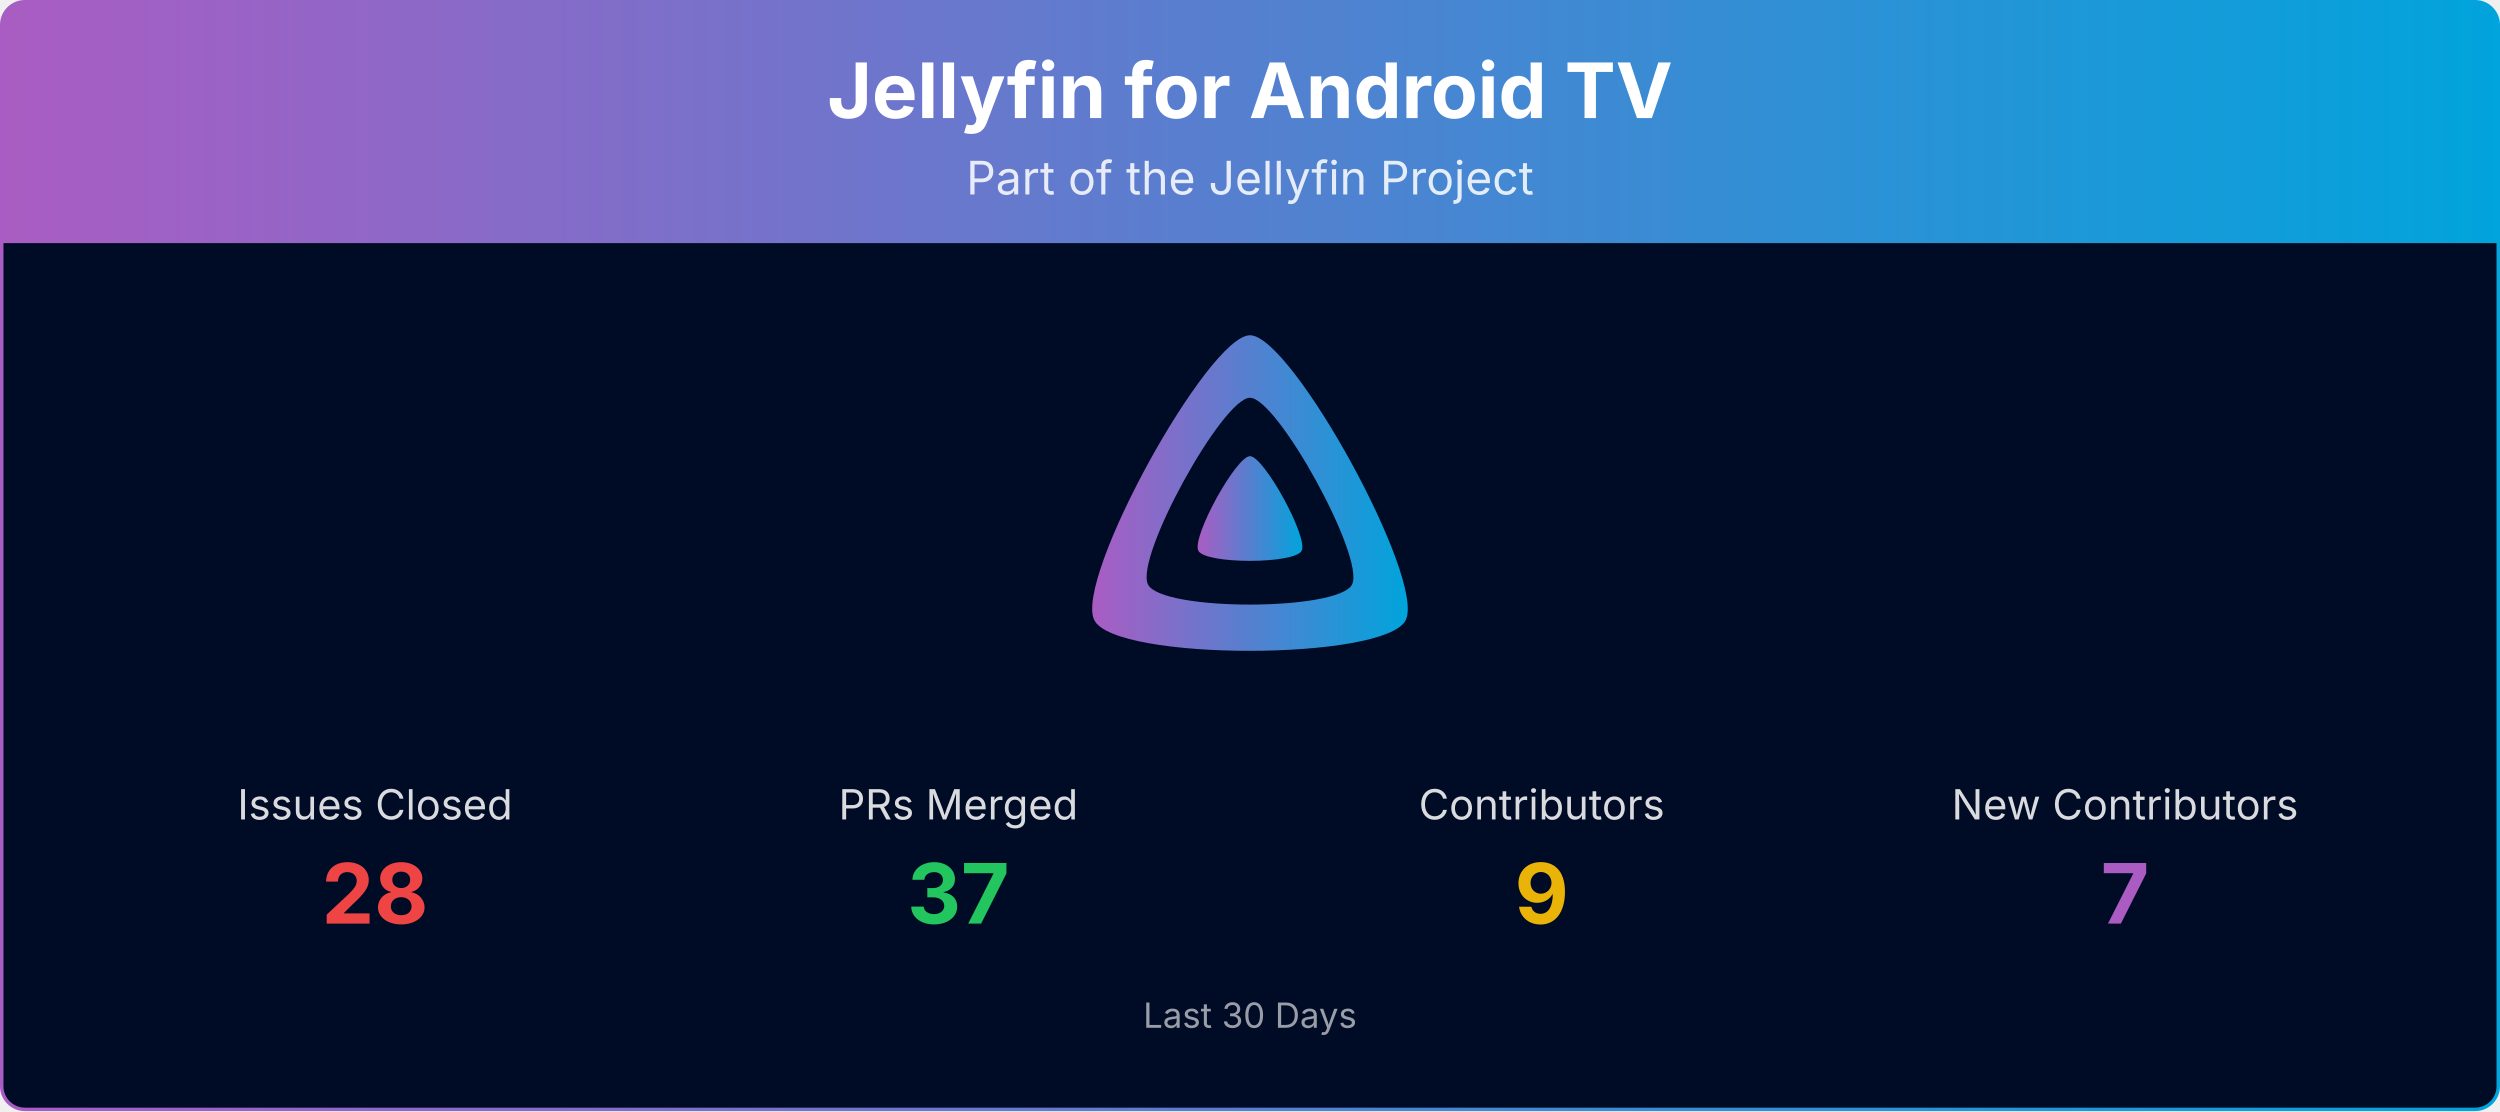
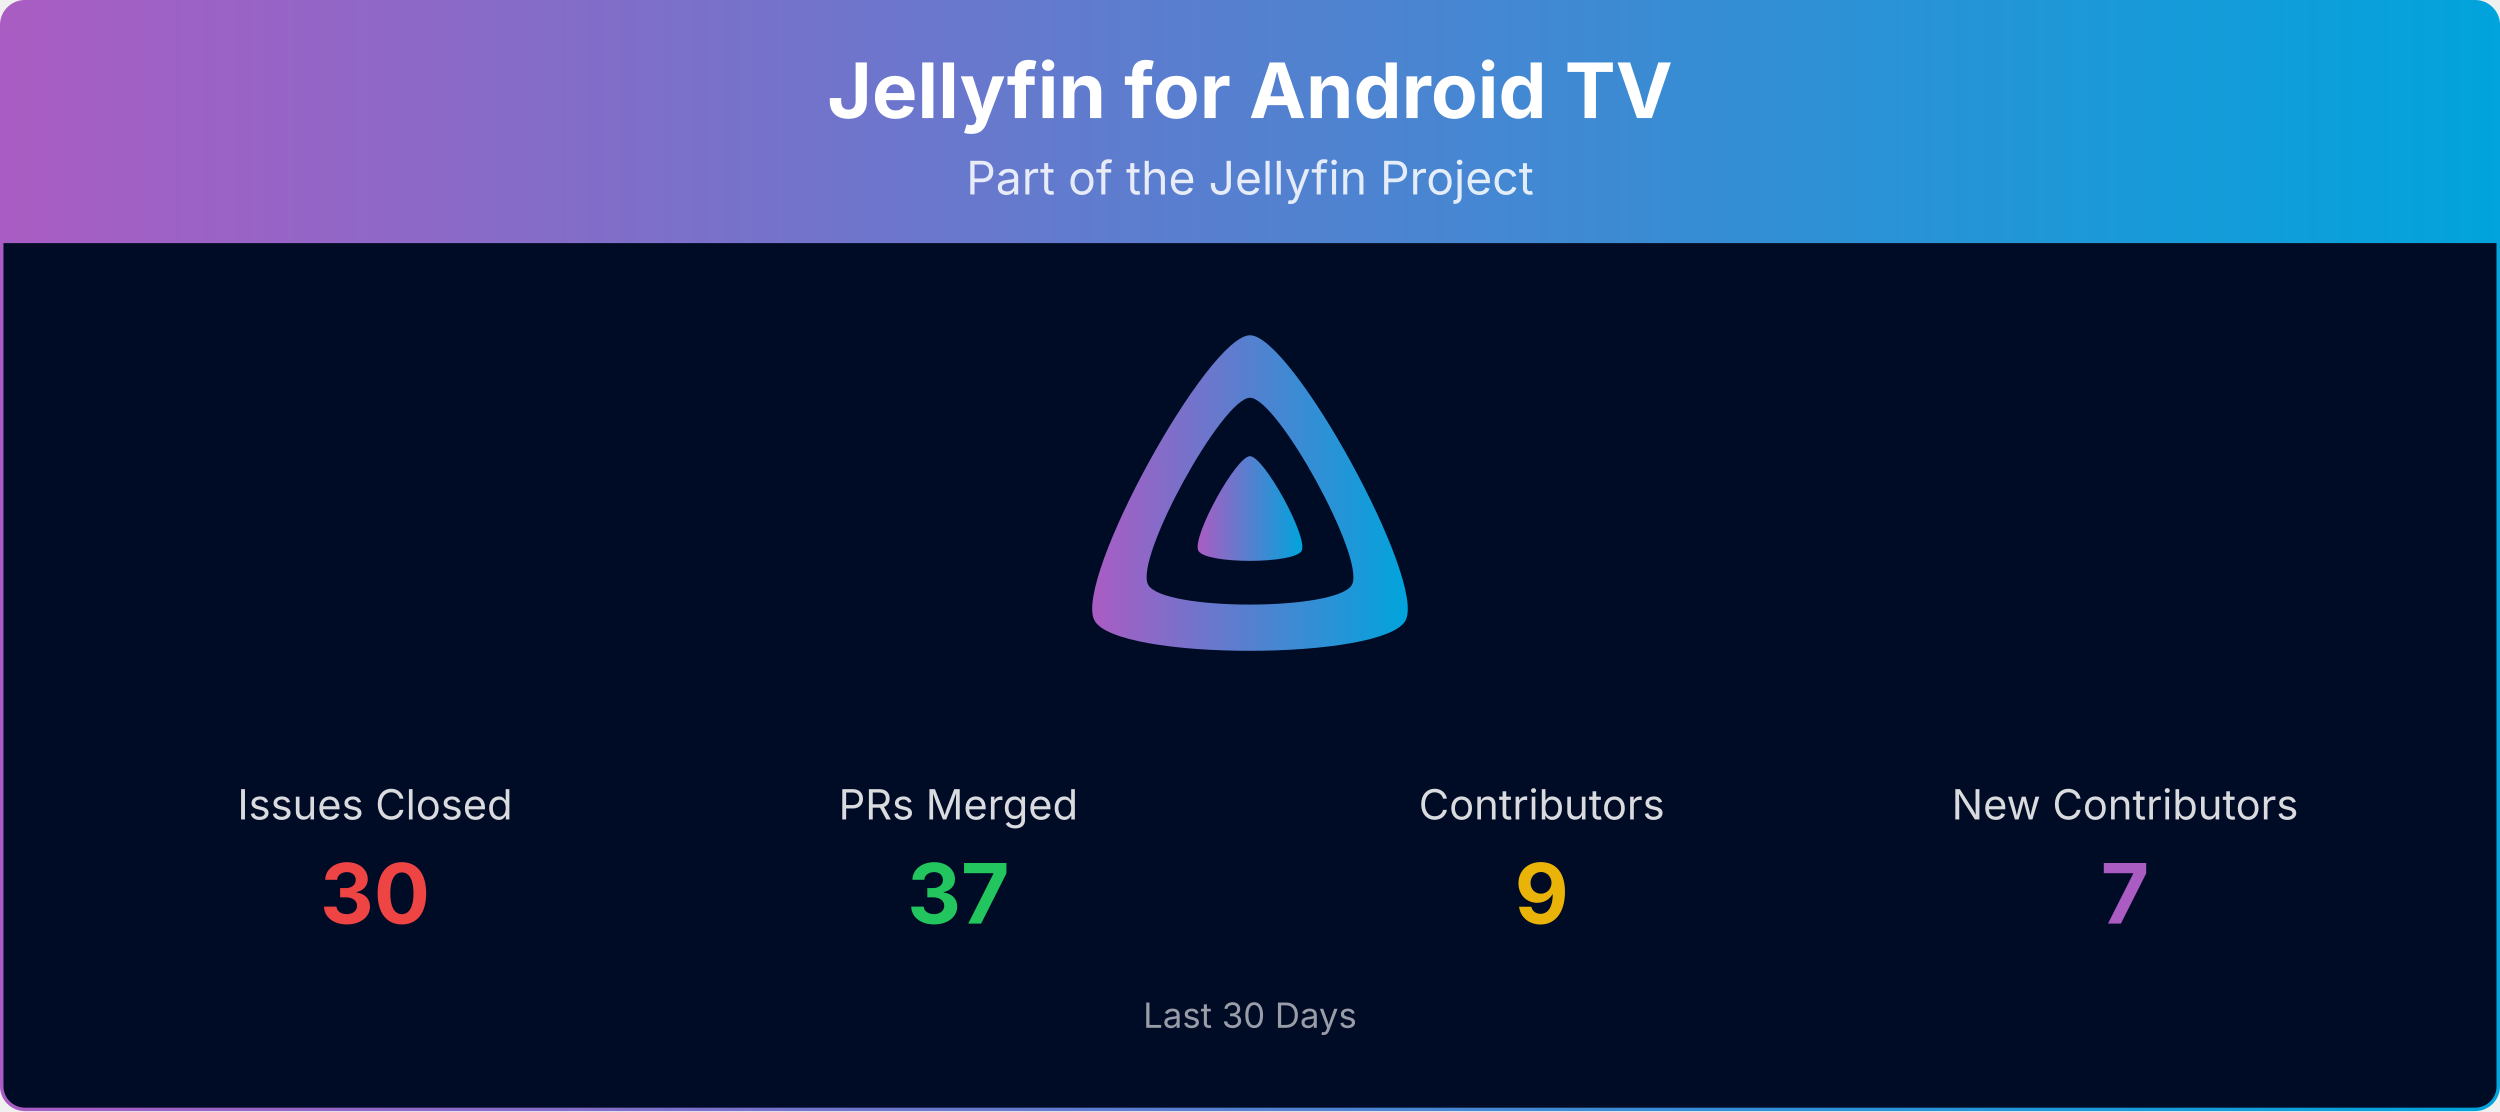
<svg xmlns="http://www.w3.org/2000/svg" viewBox="0 0 1080 480" width="100%" role="img" aria-label="Jellyfin for Android TV">
  <defs>
    <linearGradient id="banner-jellyfin-androidtv-grad" x1="0" y1="0" x2="1" y2="0">
      <stop offset="0%" stop-color="#AA5CC3" />
      <stop offset="100%" stop-color="#00A4DC" />
    </linearGradient>
    <clipPath id="banner-jellyfin-androidtv-grad-clip">
      <rect x="0.75" y="0.75" width="1078.5" height="478.5" rx="10" ry="10" />
    </clipPath>
  </defs>
  <g clip-path="url(#banner-jellyfin-androidtv-grad-clip)">
    <path d="M0.75,10.75 A10.0,10.0 0 0 1 10.75,0.75 L1069.25,0.75 A10.0,10.0 0 0 1 1079.25,10.75 L1079.25,105.00 L0.75,105.00 Z" fill="url(#banner-jellyfin-androidtv-grad)" />
    <text x="540.0" y="51" text-anchor="middle" font-size="33" font-weight="700" font-family="Plus Jakarta Sans, system-ui, -apple-system, Segoe UI, sans-serif" fill="#ffffff">Jellyfin for Android TV</text>
    <text x="540.0" y="84" text-anchor="middle" font-size="20" font-family="Plus Jakarta Sans, system-ui, -apple-system, Segoe UI, sans-serif" fill="#ffffff" opacity="0.85">Part of the Jellyfin Project</text>
    <rect x="0.75" y="105" width="1078.5" height="374.25" fill="#000b25" />
    <g transform="translate(465.00,138.00) scale(0.29297)">
      <path fill="url(#banner-jellyfin-androidtv-grad)" fill-rule="evenodd" d="M256,23.3c-61.6,0-259.8,359.4-229.6,420.1s429.3,60,459.2,0S317.6,23.3,256,23.3zM406.5,390.8c-19.6,39.3-281.1,39.8-300.9,0s110.1-275.3,150.4-275.3S426.1,351.4,406.5,390.8z" />
      <path fill="url(#banner-jellyfin-androidtv-grad)" d="M256,201.6c-20.4,0-86.2,119.3-76.2,139.4s142.5,19.9,152.4,0S276.5,201.6,256,201.6z" />
    </g>
    <text x="162.0" y="354.0" text-anchor="middle" font-size="18" font-family="Plus Jakarta Sans, system-ui, -apple-system, Segoe UI, sans-serif" fill="#ffffff" opacity="0.85">Issues Closed</text>
-     <text x="162.0" y="399.0" text-anchor="middle" font-size="36" font-weight="700" font-family="Plus Jakarta Sans, system-ui, -apple-system, Segoe UI, sans-serif" fill="#ef4444">28</text>
+     <text x="162.0" y="399.0" text-anchor="middle" font-size="36" font-weight="700" font-family="Plus Jakarta Sans, system-ui, -apple-system, Segoe UI, sans-serif" fill="#ef4444">30</text>
    <text x="414.0" y="354.0" text-anchor="middle" font-size="18" font-family="Plus Jakarta Sans, system-ui, -apple-system, Segoe UI, sans-serif" fill="#ffffff" opacity="0.85">PRs Merged</text>
    <text x="414.0" y="399.0" text-anchor="middle" font-size="36" font-weight="700" font-family="Plus Jakarta Sans, system-ui, -apple-system, Segoe UI, sans-serif" fill="#22c55e">37</text>
    <text x="666.0" y="354.0" text-anchor="middle" font-size="18" font-family="Plus Jakarta Sans, system-ui, -apple-system, Segoe UI, sans-serif" fill="#ffffff" opacity="0.85">Contributors</text>
    <text x="666.0" y="399.0" text-anchor="middle" font-size="36" font-weight="700" font-family="Plus Jakarta Sans, system-ui, -apple-system, Segoe UI, sans-serif" fill="#eab308">9</text>
    <text x="918.0" y="354.0" text-anchor="middle" font-size="18" font-family="Plus Jakarta Sans, system-ui, -apple-system, Segoe UI, sans-serif" fill="#ffffff" opacity="0.85">New Contributors</text>
    <text x="918.0" y="399.0" text-anchor="middle" font-size="36" font-weight="700" font-family="Plus Jakarta Sans, system-ui, -apple-system, Segoe UI, sans-serif" fill="#AA5CC3">7</text>
    <text x="540.0" y="444.0" text-anchor="middle" font-size="15" font-family="Plus Jakarta Sans, system-ui, -apple-system, Segoe UI, sans-serif" fill="#ffffff" opacity="0.6">Last 30 Days</text>
  </g>
  <rect x="0.75" y="0.75" width="1078.5" height="478.5" rx="10" ry="10" fill="none" stroke="url(#banner-jellyfin-androidtv-grad)" stroke-width="1.5" />
</svg>
